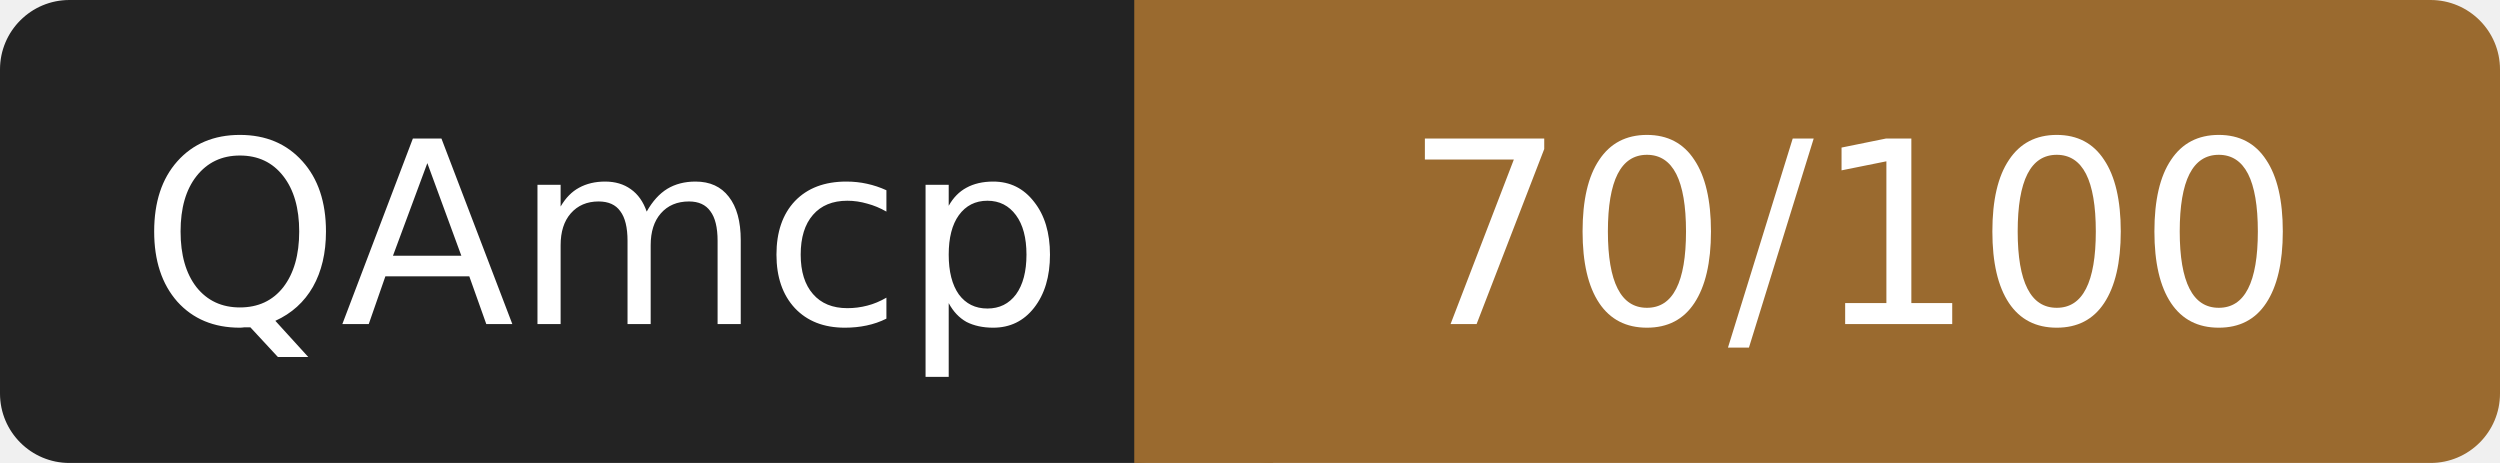
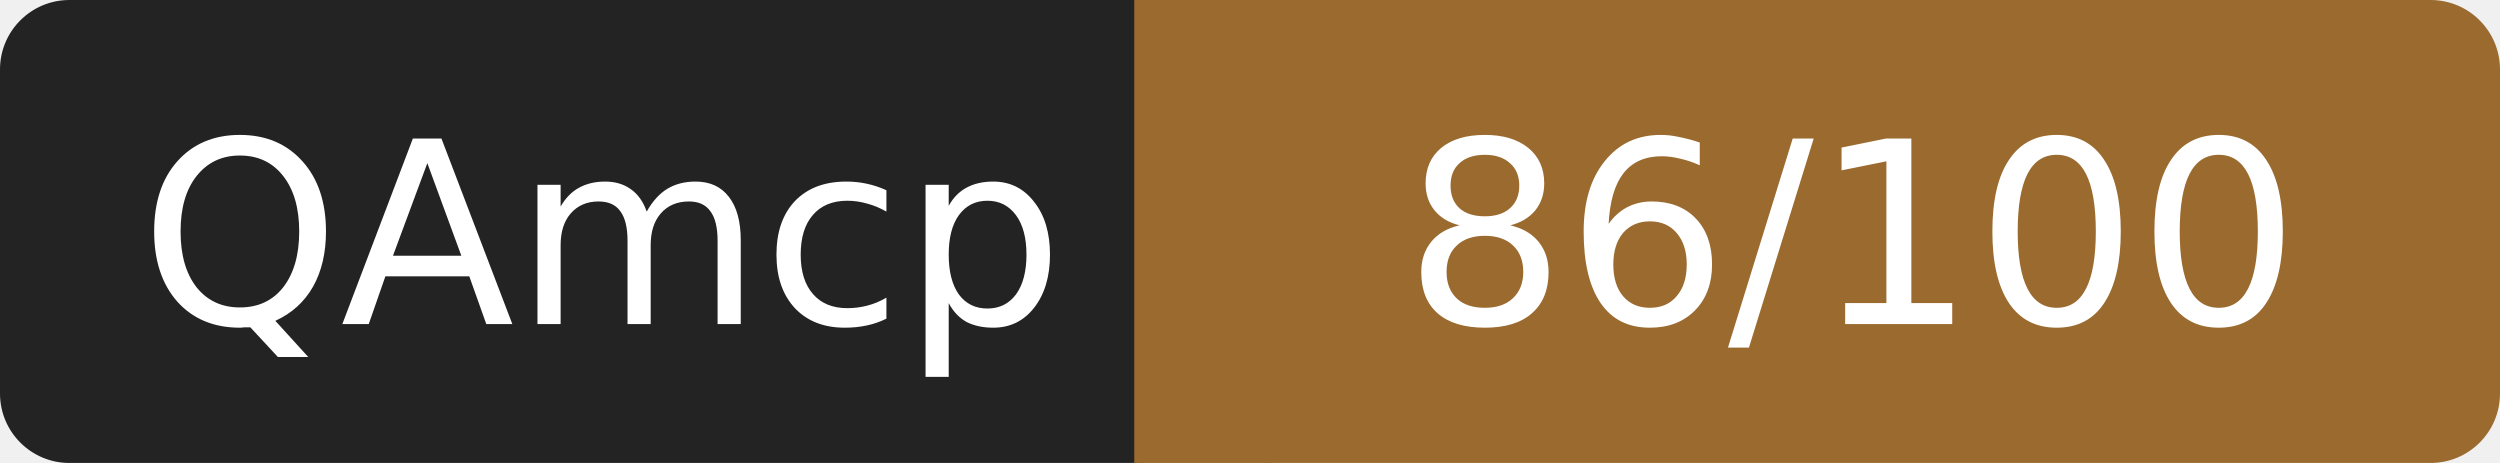
- <svg xmlns="http://www.w3.org/2000/svg" width="108" height="20" role="img" aria-label="QAmcp: 70/100">
+ <svg xmlns="http://www.w3.org/2000/svg" width="108" height="20" role="img" aria-label="QAmcp: 86/100">
  <rect width="52" height="20" rx="3" fill="#232323" />
  <rect x="52" width="56" height="20" rx="3" fill="#9a6a2f" />
  <rect x="49" width="6" height="20" fill="#9a6a2f" />
  <g fill="#fff" font-family="Verdana,DejaVu Sans,sans-serif" font-size="11" text-anchor="middle">
    <text x="26" y="14">QAmcp</text>
-     <text x="80" y="14">70/100</text>
+     <text x="80" y="14">86/100</text>
  </g>
</svg>
